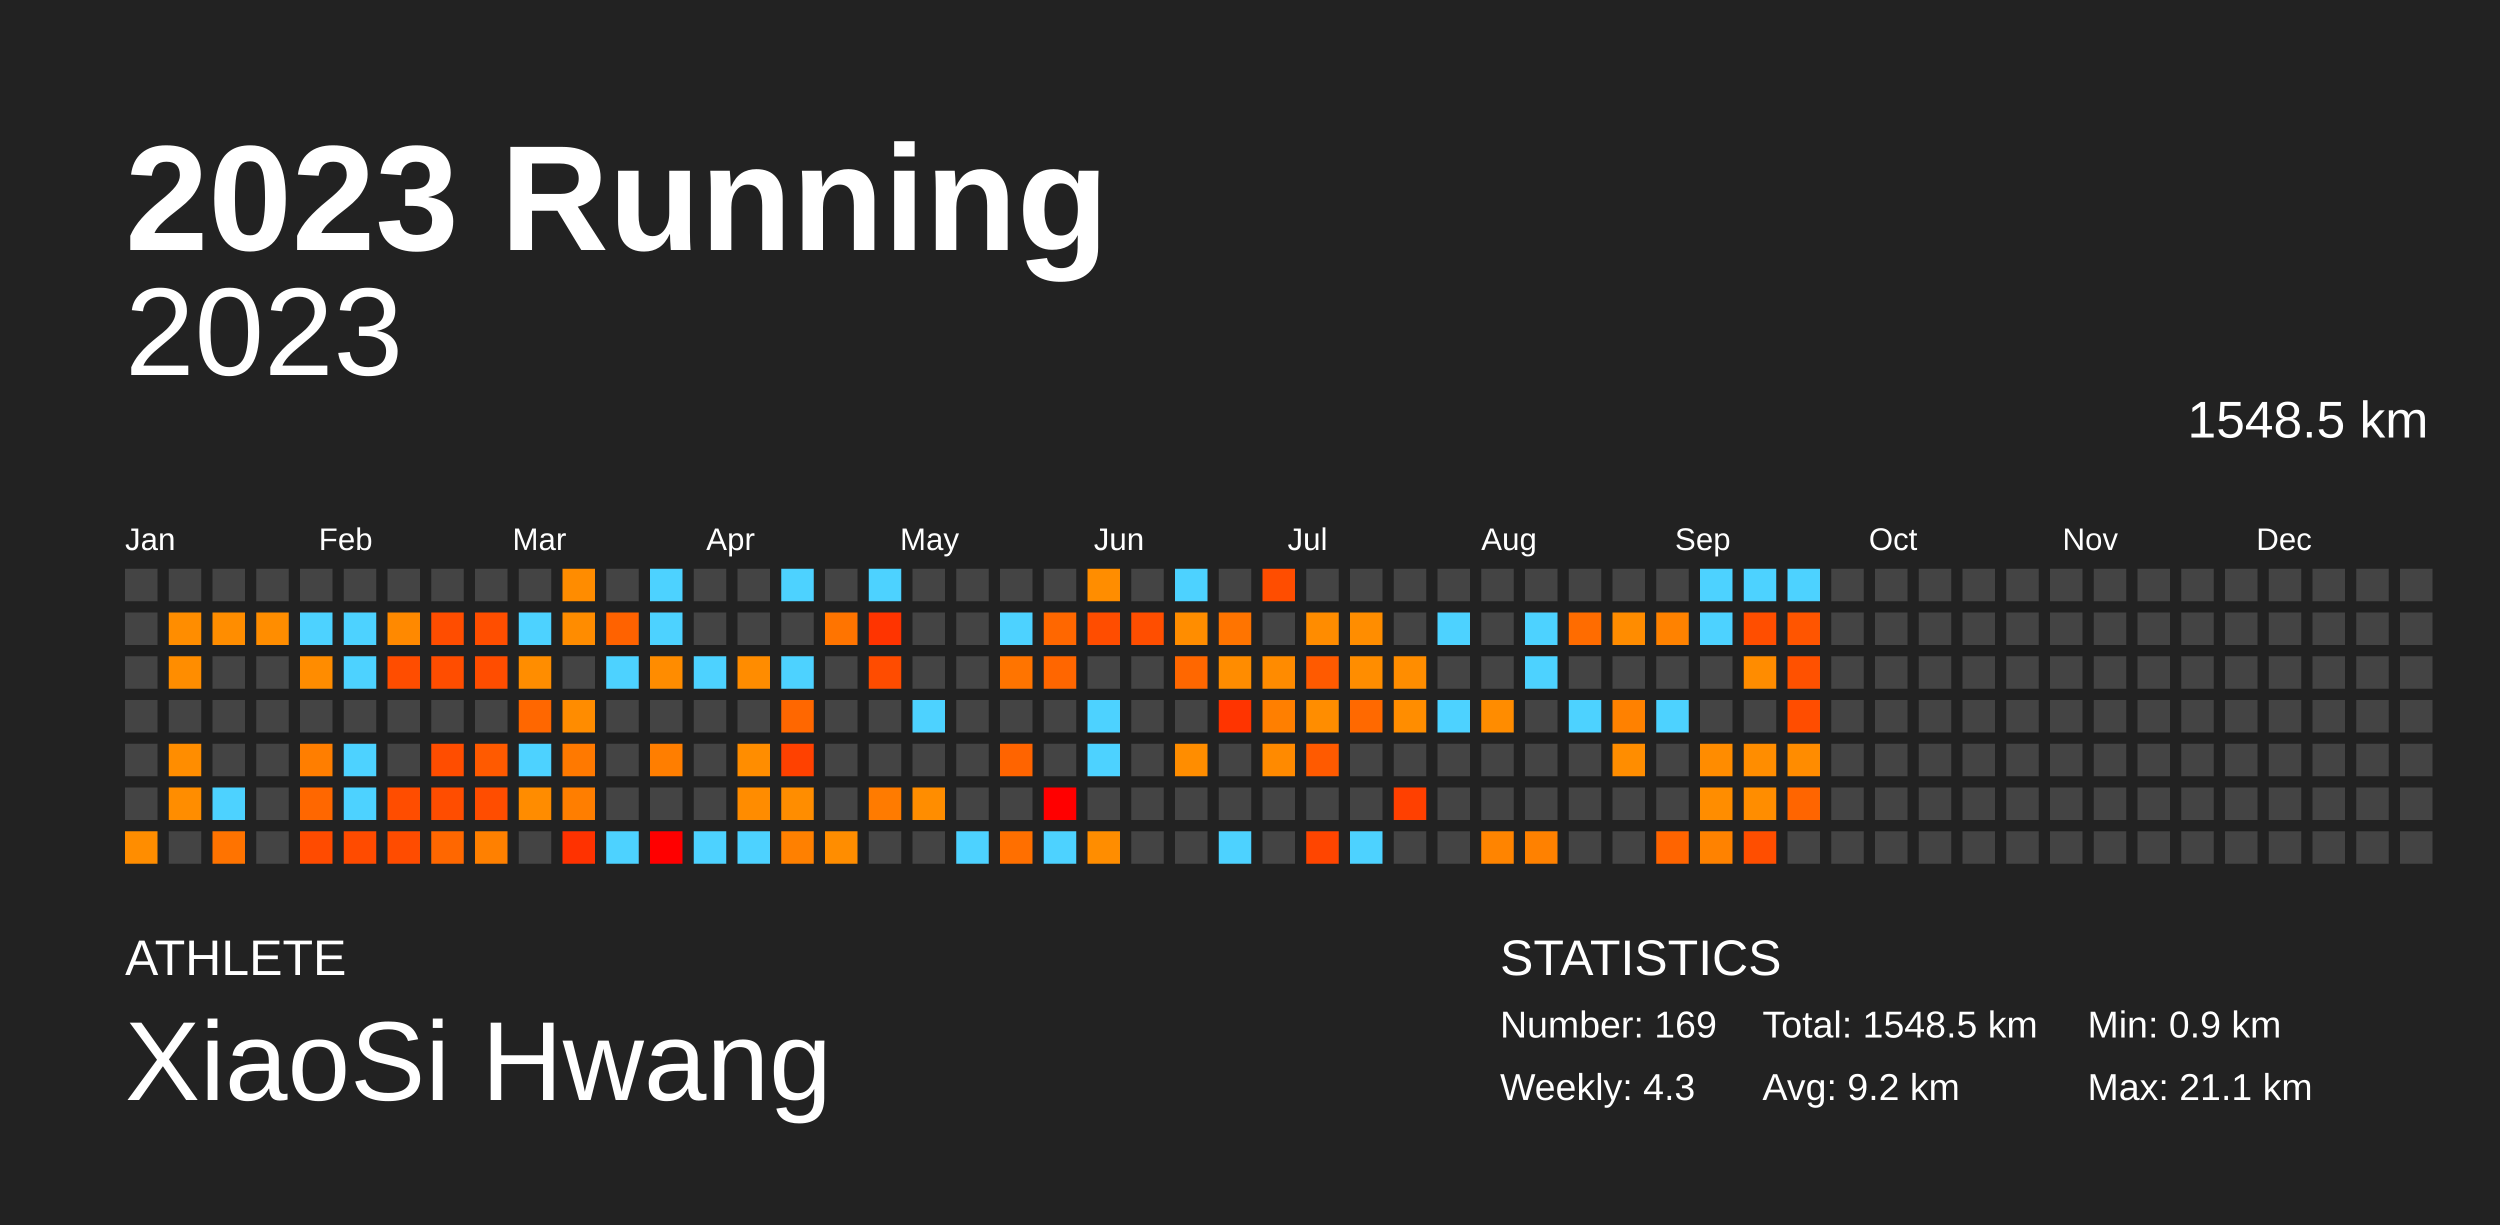
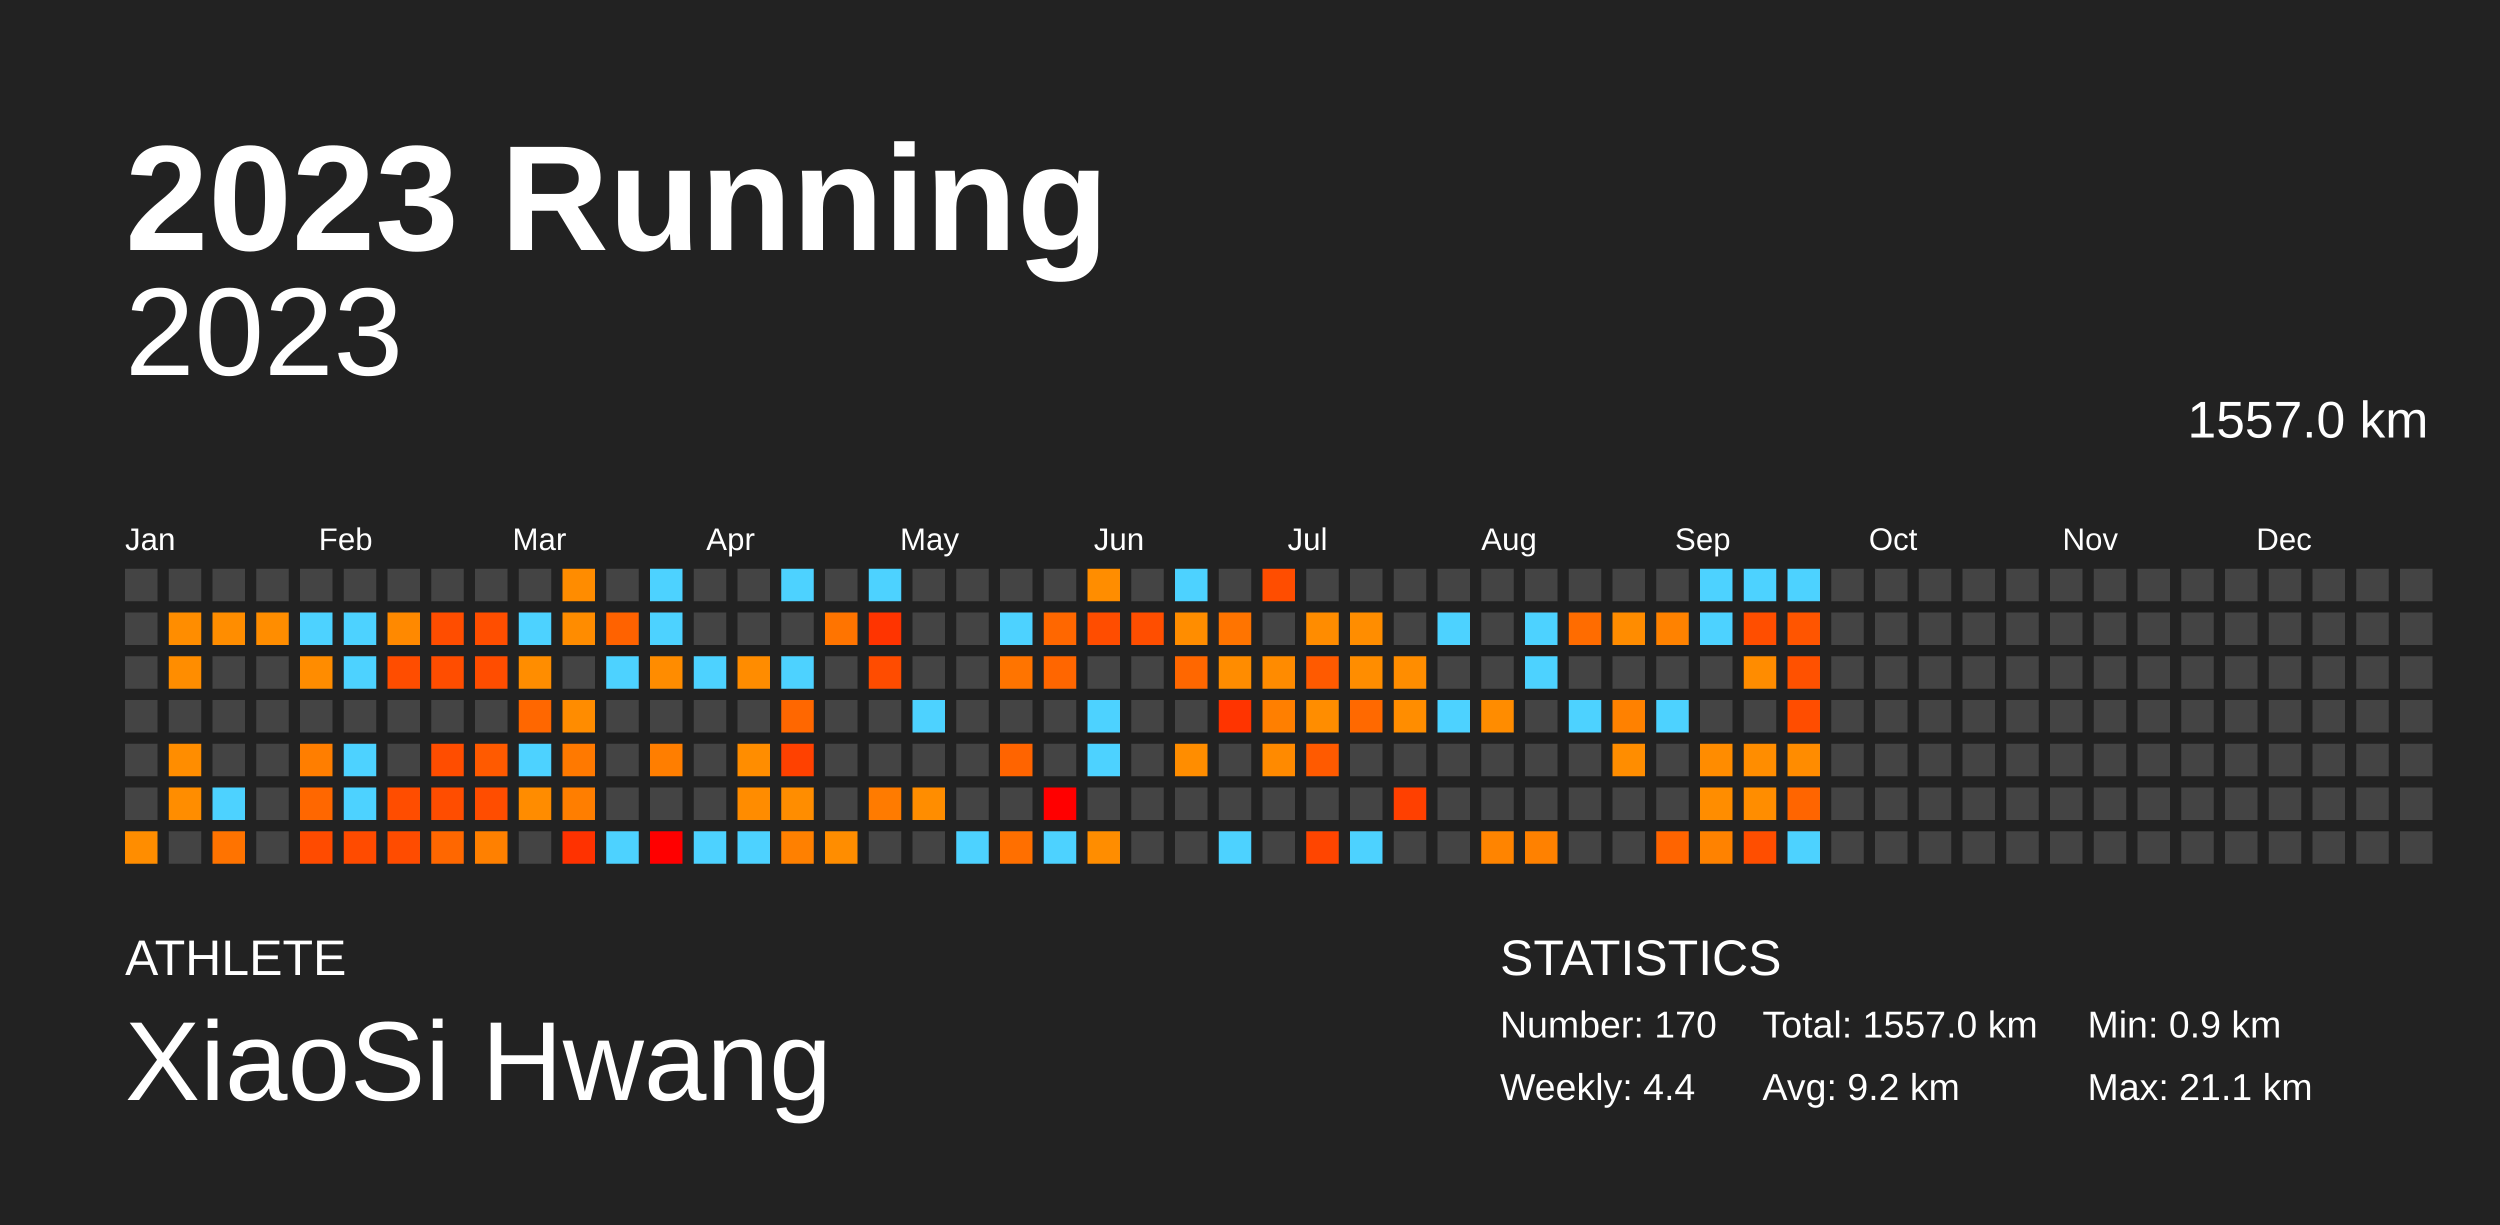
<svg xmlns="http://www.w3.org/2000/svg" baseProfile="full" height="98mm" version="1.1" viewBox="0,0,200,98" width="200mm">
  <defs />
  <rect fill="#222222" height="98" width="200" x="0" y="0" />
  <text fill="#FFFFFF" style="font-size:12px; font-family:Arial; font-weight:bold;" x="10" y="20">2023 Running</text>
  <text fill="#FFFFFF" style="font-size:4px; font-family:Arial" x="10" y="78">ATHLETE</text>
  <text fill="#FFFFFF" style="font-size:9px; font-family:Arial" x="10" y="88">XiaoSi Hwang</text>
  <text fill="#FFFFFF" style="font-size:4px; font-family:Arial" x="120" y="78">STATISTICS</text>
-   <text fill="#FFFFFF" style="font-size:3px; font-family:Arial" x="120" y="83">Number: 169</text>
-   <text fill="#FFFFFF" style="font-size:3px; font-family:Arial" x="120" y="88">Weekly: 4.3</text>
-   <text fill="#FFFFFF" style="font-size:3px; font-family:Arial" x="141" y="83">Total: 1548.5 km</text>
+   <text fill="#FFFFFF" style="font-size:3px; font-family:Arial" x="120" y="83">Number: 170</text>
+   <text fill="#FFFFFF" style="font-size:3px; font-family:Arial" x="120" y="88">Weekly: 4.4</text>
+   <text fill="#FFFFFF" style="font-size:3px; font-family:Arial" x="141" y="83">Total: 1557.0 km</text>
  <text fill="#FFFFFF" style="font-size:3px; font-family:Arial" x="141" y="88">Avg: 9.2 km</text>
  <text fill="#FFFFFF" style="font-size:3px; font-family:Arial" x="167" y="83">Min: 0.9 km</text>
  <text fill="#FFFFFF" style="font-size:3px; font-family:Arial" x="167" y="88">Max: 21.1 km</text>
  <text alignment-baseline="hanging" fill="#FFFFFF" style="font-size:10.0px; font-family:Arial;" x="10" y="30">2023</text>
-   <text alignment-baseline="hanging" fill="#FFFFFF" style="font-size:4.125px; font-family:Arial;" x="175" y="35">1548.5 km</text>
+   <text alignment-baseline="hanging" fill="#FFFFFF" style="font-size:4.125px; font-family:Arial;" x="175" y="35">1557.0 km</text>
  <text fill="#FFFFFF" style="font-size:2.5px; font-family:Arial" x="10.0" y="44">Jan</text>
  <text fill="#FFFFFF" style="font-size:2.5px; font-family:Arial" x="25.5" y="44">Feb</text>
  <text fill="#FFFFFF" style="font-size:2.5px; font-family:Arial" x="41.0" y="44">Mar</text>
  <text fill="#FFFFFF" style="font-size:2.5px; font-family:Arial" x="56.5" y="44">Apr</text>
  <text fill="#FFFFFF" style="font-size:2.5px; font-family:Arial" x="72.0" y="44">May</text>
  <text fill="#FFFFFF" style="font-size:2.5px; font-family:Arial" x="87.5" y="44">Jun</text>
  <text fill="#FFFFFF" style="font-size:2.5px; font-family:Arial" x="103.0" y="44">Jul</text>
  <text fill="#FFFFFF" style="font-size:2.5px; font-family:Arial" x="118.5" y="44">Aug</text>
  <text fill="#FFFFFF" style="font-size:2.5px; font-family:Arial" x="134.0" y="44">Sep</text>
  <text fill="#FFFFFF" style="font-size:2.5px; font-family:Arial" x="149.5" y="44">Oct</text>
  <text fill="#FFFFFF" style="font-size:2.5px; font-family:Arial" x="165.0" y="44">Nov</text>
  <text fill="#FFFFFF" style="font-size:2.5px; font-family:Arial" x="180.5" y="44">Dec</text>
  <rect fill="#444444" height="2.6" width="2.6" x="10.0" y="45.5" />
  <rect fill="#444444" height="2.6" width="2.6" x="10.0" y="49.0" />
  <rect fill="#444444" height="2.6" width="2.6" x="10.0" y="52.5" />
  <rect fill="#444444" height="2.6" width="2.6" x="10.0" y="56.0" />
  <rect fill="#444444" height="2.6" width="2.6" x="10.0" y="59.5" />
  <rect fill="#444444" height="2.6" width="2.6" x="10.0" y="63.0" />
  <rect fill="#ff8d00" height="2.6" width="2.6" x="10.0" y="66.5" />
  <rect fill="#444444" height="2.6" width="2.6" x="13.5" y="45.5" />
  <rect fill="#ff8d00" height="2.6" width="2.6" x="13.5" y="49.0" />
  <rect fill="#ff8d00" height="2.6" width="2.6" x="13.5" y="52.5" />
  <rect fill="#444444" height="2.6" width="2.6" x="13.5" y="56.0" />
  <rect fill="#ff8d00" height="2.6" width="2.6" x="13.5" y="59.5" />
  <rect fill="#ff8d00" height="2.6" width="2.6" x="13.5" y="63.0" />
  <rect fill="#444444" height="2.6" width="2.6" x="13.5" y="66.5" />
  <rect fill="#444444" height="2.6" width="2.6" x="17.0" y="45.5" />
  <rect fill="#ff8d00" height="2.6" width="2.6" x="17.0" y="49.0" />
  <rect fill="#444444" height="2.6" width="2.6" x="17.0" y="52.5" />
  <rect fill="#444444" height="2.6" width="2.6" x="17.0" y="56.0" />
  <rect fill="#444444" height="2.6" width="2.6" x="17.0" y="59.5" />
  <rect fill="#4dd2ff" height="2.6" width="2.6" x="17.0" y="63.0" />
  <rect fill="#ff7300" height="2.6" width="2.6" x="17.0" y="66.5" />
  <rect fill="#444444" height="2.6" width="2.6" x="20.5" y="45.5" />
  <rect fill="#ff8d00" height="2.6" width="2.6" x="20.5" y="49.0" />
  <rect fill="#444444" height="2.6" width="2.6" x="20.5" y="52.5" />
  <rect fill="#444444" height="2.6" width="2.6" x="20.5" y="56.0" />
  <rect fill="#444444" height="2.6" width="2.6" x="20.5" y="59.5" />
  <rect fill="#444444" height="2.6" width="2.6" x="20.5" y="63.0" />
  <rect fill="#444444" height="2.6" width="2.6" x="20.5" y="66.5" />
  <rect fill="#444444" height="2.6" width="2.6" x="24.0" y="45.5" />
  <rect fill="#4dd2ff" height="2.6" width="2.6" x="24.0" y="49.0" />
  <rect fill="#ff8c00" height="2.6" width="2.6" x="24.0" y="52.5" />
  <rect fill="#444444" height="2.6" width="2.6" x="24.0" y="56.0" />
  <rect fill="#ff7e00" height="2.6" width="2.6" x="24.0" y="59.5" />
  <rect fill="#ff6700" height="2.6" width="2.6" x="24.0" y="63.0" />
  <rect fill="#ff4b00" height="2.6" width="2.6" x="24.0" y="66.5" />
  <rect fill="#444444" height="2.6" width="2.6" x="27.5" y="45.5" />
  <rect fill="#4dd2ff" height="2.6" width="2.6" x="27.5" y="49.0" />
  <rect fill="#4dd2ff" height="2.6" width="2.6" x="27.5" y="52.5" />
  <rect fill="#444444" height="2.6" width="2.6" x="27.5" y="56.0" />
  <rect fill="#4dd2ff" height="2.6" width="2.6" x="27.5" y="59.5" />
  <rect fill="#4dd2ff" height="2.6" width="2.6" x="27.5" y="63.0" />
  <rect fill="#ff4b00" height="2.6" width="2.6" x="27.5" y="66.5" />
  <rect fill="#444444" height="2.6" width="2.6" x="31.0" y="45.5" />
  <rect fill="#ff8900" height="2.6" width="2.6" x="31.0" y="49.0" />
  <rect fill="#ff4d00" height="2.6" width="2.6" x="31.0" y="52.5" />
  <rect fill="#444444" height="2.6" width="2.6" x="31.0" y="56.0" />
  <rect fill="#444444" height="2.6" width="2.6" x="31.0" y="59.5" />
  <rect fill="#ff4d00" height="2.6" width="2.6" x="31.0" y="63.0" />
  <rect fill="#ff4c00" height="2.6" width="2.6" x="31.0" y="66.5" />
  <rect fill="#444444" height="2.6" width="2.6" x="34.5" y="45.5" />
  <rect fill="#ff4d00" height="2.6" width="2.6" x="34.5" y="49.0" />
  <rect fill="#ff4d00" height="2.6" width="2.6" x="34.5" y="52.5" />
  <rect fill="#444444" height="2.6" width="2.6" x="34.5" y="56.0" />
  <rect fill="#ff4d00" height="2.6" width="2.6" x="34.5" y="59.5" />
  <rect fill="#ff4d00" height="2.6" width="2.6" x="34.5" y="63.0" />
  <rect fill="#ff6700" height="2.6" width="2.6" x="34.5" y="66.5" />
  <rect fill="#444444" height="2.6" width="2.6" x="38.0" y="45.5" />
  <rect fill="#ff4e00" height="2.6" width="2.6" x="38.0" y="49.0" />
  <rect fill="#ff4d00" height="2.6" width="2.6" x="38.0" y="52.5" />
  <rect fill="#444444" height="2.6" width="2.6" x="38.0" y="56.0" />
  <rect fill="#ff5a00" height="2.6" width="2.6" x="38.0" y="59.5" />
  <rect fill="#ff4d00" height="2.6" width="2.6" x="38.0" y="63.0" />
  <rect fill="#ff8000" height="2.6" width="2.6" x="38.0" y="66.5" />
  <rect fill="#444444" height="2.6" width="2.6" x="41.5" y="45.5" />
  <rect fill="#4dd2ff" height="2.6" width="2.6" x="41.5" y="49.0" />
  <rect fill="#ff8d00" height="2.6" width="2.6" x="41.5" y="52.5" />
  <rect fill="#ff6700" height="2.6" width="2.6" x="41.5" y="56.0" />
  <rect fill="#4dd2ff" height="2.6" width="2.6" x="41.5" y="59.5" />
  <rect fill="#ff8c00" height="2.6" width="2.6" x="41.5" y="63.0" />
  <rect fill="#444444" height="2.6" width="2.6" x="41.5" y="66.5" />
  <rect fill="#ff8c00" height="2.6" width="2.6" x="45.0" y="45.5" />
  <rect fill="#ff8c00" height="2.6" width="2.6" x="45.0" y="49.0" />
  <rect fill="#444444" height="2.6" width="2.6" x="45.0" y="52.5" />
  <rect fill="#ff8c00" height="2.6" width="2.6" x="45.0" y="56.0" />
  <rect fill="#ff7900" height="2.6" width="2.6" x="45.0" y="59.5" />
  <rect fill="#ff7e00" height="2.6" width="2.6" x="45.0" y="63.0" />
  <rect fill="#ff3200" height="2.6" width="2.6" x="45.0" y="66.5" />
  <rect fill="#444444" height="2.6" width="2.6" x="48.5" y="45.5" />
  <rect fill="#ff6200" height="2.6" width="2.6" x="48.5" y="49.0" />
  <rect fill="#4dd2ff" height="2.6" width="2.6" x="48.5" y="52.5" />
  <rect fill="#444444" height="2.6" width="2.6" x="48.5" y="56.0" />
  <rect fill="#444444" height="2.6" width="2.6" x="48.5" y="59.5" />
  <rect fill="#444444" height="2.6" width="2.6" x="48.5" y="63.0" />
  <rect fill="#4dd2ff" height="2.6" width="2.6" x="48.5" y="66.5" />
  <rect fill="#4dd2ff" height="2.6" width="2.6" x="52.0" y="45.5" />
  <rect fill="#4dd2ff" height="2.6" width="2.6" x="52.0" y="49.0" />
  <rect fill="#ff8c00" height="2.6" width="2.6" x="52.0" y="52.5" />
  <rect fill="#444444" height="2.6" width="2.6" x="52.0" y="56.0" />
  <rect fill="#ff7e00" height="2.6" width="2.6" x="52.0" y="59.5" />
  <rect fill="#444444" height="2.6" width="2.6" x="52.0" y="63.0" />
  <rect fill="red" height="2.6" width="2.6" x="52.0" y="66.5" />
  <rect fill="#444444" height="2.6" width="2.6" x="55.5" y="45.5" />
  <rect fill="#444444" height="2.6" width="2.6" x="55.5" y="49.0" />
  <rect fill="#4dd2ff" height="2.6" width="2.6" x="55.5" y="52.5" />
  <rect fill="#444444" height="2.6" width="2.6" x="55.5" y="56.0" />
  <rect fill="#444444" height="2.6" width="2.6" x="55.5" y="59.5" />
  <rect fill="#444444" height="2.6" width="2.6" x="55.5" y="63.0" />
  <rect fill="#4dd2ff" height="2.6" width="2.6" x="55.5" y="66.5" />
  <rect fill="#444444" height="2.6" width="2.6" x="59.0" y="45.5" />
  <rect fill="#444444" height="2.6" width="2.6" x="59.0" y="49.0" />
  <rect fill="#ff8c00" height="2.6" width="2.6" x="59.0" y="52.5" />
  <rect fill="#444444" height="2.6" width="2.6" x="59.0" y="56.0" />
  <rect fill="#ff8d00" height="2.6" width="2.6" x="59.0" y="59.5" />
  <rect fill="#ff8c00" height="2.6" width="2.6" x="59.0" y="63.0" />
  <rect fill="#4dd2ff" height="2.6" width="2.6" x="59.0" y="66.5" />
  <rect fill="#4dd2ff" height="2.6" width="2.6" x="62.5" y="45.5" />
  <rect fill="#444444" height="2.6" width="2.6" x="62.5" y="49.0" />
  <rect fill="#4dd2ff" height="2.6" width="2.6" x="62.5" y="52.5" />
  <rect fill="#ff6700" height="2.6" width="2.6" x="62.5" y="56.0" />
  <rect fill="#ff4100" height="2.6" width="2.6" x="62.5" y="59.5" />
  <rect fill="#ff8d00" height="2.6" width="2.6" x="62.5" y="63.0" />
  <rect fill="#ff8000" height="2.6" width="2.6" x="62.5" y="66.5" />
  <rect fill="#444444" height="2.6" width="2.6" x="66.0" y="45.5" />
  <rect fill="#ff7400" height="2.6" width="2.6" x="66.0" y="49.0" />
  <rect fill="#444444" height="2.6" width="2.6" x="66.0" y="52.5" />
  <rect fill="#444444" height="2.6" width="2.6" x="66.0" y="56.0" />
  <rect fill="#444444" height="2.6" width="2.6" x="66.0" y="59.5" />
  <rect fill="#444444" height="2.6" width="2.6" x="66.0" y="63.0" />
  <rect fill="#ff8d00" height="2.6" width="2.6" x="66.0" y="66.5" />
  <rect fill="#4dd2ff" height="2.6" width="2.6" x="69.5" y="45.5" />
  <rect fill="#ff3400" height="2.6" width="2.6" x="69.5" y="49.0" />
  <rect fill="#ff4c00" height="2.6" width="2.6" x="69.5" y="52.5" />
  <rect fill="#444444" height="2.6" width="2.6" x="69.5" y="56.0" />
  <rect fill="#444444" height="2.6" width="2.6" x="69.5" y="59.5" />
  <rect fill="#ff7b00" height="2.6" width="2.6" x="69.5" y="63.0" />
  <rect fill="#444444" height="2.6" width="2.6" x="69.5" y="66.5" />
  <rect fill="#444444" height="2.6" width="2.6" x="73.0" y="45.5" />
  <rect fill="#444444" height="2.6" width="2.6" x="73.0" y="49.0" />
  <rect fill="#444444" height="2.6" width="2.6" x="73.0" y="52.5" />
  <rect fill="#4dd2ff" height="2.6" width="2.6" x="73.0" y="56.0" />
  <rect fill="#444444" height="2.6" width="2.6" x="73.0" y="59.5" />
  <rect fill="#ff8d00" height="2.6" width="2.6" x="73.0" y="63.0" />
  <rect fill="#444444" height="2.6" width="2.6" x="73.0" y="66.5" />
  <rect fill="#444444" height="2.6" width="2.6" x="76.5" y="45.5" />
  <rect fill="#444444" height="2.6" width="2.6" x="76.5" y="49.0" />
  <rect fill="#444444" height="2.6" width="2.6" x="76.5" y="52.5" />
  <rect fill="#444444" height="2.6" width="2.6" x="76.5" y="56.0" />
  <rect fill="#444444" height="2.6" width="2.6" x="76.5" y="59.5" />
  <rect fill="#444444" height="2.6" width="2.6" x="76.5" y="63.0" />
  <rect fill="#4dd2ff" height="2.6" width="2.6" x="76.5" y="66.5" />
  <rect fill="#444444" height="2.6" width="2.6" x="80.0" y="45.5" />
  <rect fill="#4dd2ff" height="2.6" width="2.6" x="80.0" y="49.0" />
  <rect fill="#ff7400" height="2.6" width="2.6" x="80.0" y="52.5" />
  <rect fill="#444444" height="2.6" width="2.6" x="80.0" y="56.0" />
  <rect fill="#ff6400" height="2.6" width="2.6" x="80.0" y="59.5" />
  <rect fill="#444444" height="2.6" width="2.6" x="80.0" y="63.0" />
  <rect fill="#ff6f00" height="2.6" width="2.6" x="80.0" y="66.5" />
  <rect fill="#444444" height="2.6" width="2.6" x="83.5" y="45.5" />
  <rect fill="#ff6700" height="2.6" width="2.6" x="83.5" y="49.0" />
  <rect fill="#ff6600" height="2.6" width="2.6" x="83.5" y="52.5" />
  <rect fill="#444444" height="2.6" width="2.6" x="83.5" y="56.0" />
  <rect fill="#444444" height="2.6" width="2.6" x="83.5" y="59.5" />
  <rect fill="red" height="2.6" width="2.6" x="83.5" y="63.0" />
  <rect fill="#4dd2ff" height="2.6" width="2.6" x="83.5" y="66.5" />
  <rect fill="#ff8d00" height="2.6" width="2.6" x="87.0" y="45.5" />
  <rect fill="#ff4d00" height="2.6" width="2.6" x="87.0" y="49.0" />
  <rect fill="#444444" height="2.6" width="2.6" x="87.0" y="52.5" />
  <rect fill="#4dd2ff" height="2.6" width="2.6" x="87.0" y="56.0" />
  <rect fill="#4dd2ff" height="2.6" width="2.6" x="87.0" y="59.5" />
  <rect fill="#444444" height="2.6" width="2.6" x="87.0" y="63.0" />
  <rect fill="#ff8d00" height="2.6" width="2.6" x="87.0" y="66.5" />
  <rect fill="#444444" height="2.6" width="2.6" x="90.5" y="45.5" />
  <rect fill="#ff4e00" height="2.6" width="2.6" x="90.5" y="49.0" />
  <rect fill="#444444" height="2.6" width="2.6" x="90.5" y="52.5" />
  <rect fill="#444444" height="2.6" width="2.6" x="90.5" y="56.0" />
  <rect fill="#444444" height="2.6" width="2.6" x="90.5" y="59.5" />
  <rect fill="#444444" height="2.6" width="2.6" x="90.5" y="63.0" />
  <rect fill="#444444" height="2.6" width="2.6" x="90.5" y="66.5" />
  <rect fill="#4dd2ff" height="2.6" width="2.6" x="94.0" y="45.5" />
  <rect fill="#ff8d00" height="2.6" width="2.6" x="94.0" y="49.0" />
  <rect fill="#ff6700" height="2.6" width="2.6" x="94.0" y="52.5" />
  <rect fill="#444444" height="2.6" width="2.6" x="94.0" y="56.0" />
  <rect fill="#ff8d00" height="2.6" width="2.6" x="94.0" y="59.5" />
  <rect fill="#444444" height="2.6" width="2.6" x="94.0" y="63.0" />
  <rect fill="#444444" height="2.6" width="2.6" x="94.0" y="66.5" />
  <rect fill="#444444" height="2.6" width="2.6" x="97.5" y="45.5" />
  <rect fill="#ff7400" height="2.6" width="2.6" x="97.5" y="49.0" />
  <rect fill="#ff8c00" height="2.6" width="2.6" x="97.5" y="52.5" />
  <rect fill="#ff3400" height="2.6" width="2.6" x="97.5" y="56.0" />
  <rect fill="#444444" height="2.6" width="2.6" x="97.5" y="59.5" />
  <rect fill="#444444" height="2.6" width="2.6" x="97.5" y="63.0" />
  <rect fill="#4dd2ff" height="2.6" width="2.6" x="97.5" y="66.5" />
  <rect fill="#ff4d00" height="2.6" width="2.6" x="101.0" y="45.5" />
  <rect fill="#444444" height="2.6" width="2.6" x="101.0" y="49.0" />
  <rect fill="#ff8b00" height="2.6" width="2.6" x="101.0" y="52.5" />
  <rect fill="#ff7f00" height="2.6" width="2.6" x="101.0" y="56.0" />
  <rect fill="#ff8a00" height="2.6" width="2.6" x="101.0" y="59.5" />
  <rect fill="#444444" height="2.6" width="2.6" x="101.0" y="63.0" />
  <rect fill="#444444" height="2.6" width="2.6" x="101.0" y="66.5" />
  <rect fill="#444444" height="2.6" width="2.6" x="104.5" y="45.5" />
  <rect fill="#ff8c00" height="2.6" width="2.6" x="104.5" y="49.0" />
  <rect fill="#ff5a00" height="2.6" width="2.6" x="104.5" y="52.5" />
  <rect fill="#ff8d00" height="2.6" width="2.6" x="104.5" y="56.0" />
  <rect fill="#ff5a00" height="2.6" width="2.6" x="104.5" y="59.5" />
  <rect fill="#444444" height="2.6" width="2.6" x="104.5" y="63.0" />
  <rect fill="#ff4500" height="2.6" width="2.6" x="104.5" y="66.5" />
  <rect fill="#444444" height="2.6" width="2.6" x="108.0" y="45.5" />
  <rect fill="#ff8d00" height="2.6" width="2.6" x="108.0" y="49.0" />
  <rect fill="#ff8d00" height="2.6" width="2.6" x="108.0" y="52.5" />
  <rect fill="#ff6900" height="2.6" width="2.6" x="108.0" y="56.0" />
  <rect fill="#444444" height="2.6" width="2.6" x="108.0" y="59.5" />
  <rect fill="#444444" height="2.6" width="2.6" x="108.0" y="63.0" />
  <rect fill="#4dd2ff" height="2.6" width="2.6" x="108.0" y="66.5" />
  <rect fill="#444444" height="2.6" width="2.6" x="111.5" y="45.5" />
  <rect fill="#444444" height="2.6" width="2.6" x="111.5" y="49.0" />
  <rect fill="#ff8d00" height="2.6" width="2.6" x="111.5" y="52.5" />
  <rect fill="#ff8d00" height="2.6" width="2.6" x="111.5" y="56.0" />
  <rect fill="#444444" height="2.6" width="2.6" x="111.5" y="59.5" />
  <rect fill="#ff4000" height="2.6" width="2.6" x="111.5" y="63.0" />
  <rect fill="#444444" height="2.6" width="2.6" x="111.5" y="66.5" />
  <rect fill="#444444" height="2.6" width="2.6" x="115.0" y="45.5" />
  <rect fill="#4dd2ff" height="2.6" width="2.6" x="115.0" y="49.0" />
  <rect fill="#444444" height="2.6" width="2.6" x="115.0" y="52.5" />
  <rect fill="#4dd2ff" height="2.6" width="2.6" x="115.0" y="56.0" />
  <rect fill="#444444" height="2.6" width="2.6" x="115.0" y="59.5" />
  <rect fill="#444444" height="2.6" width="2.6" x="115.0" y="63.0" />
  <rect fill="#444444" height="2.6" width="2.6" x="115.0" y="66.5" />
  <rect fill="#444444" height="2.6" width="2.6" x="118.5" y="45.5" />
  <rect fill="#444444" height="2.6" width="2.6" x="118.5" y="49.0" />
  <rect fill="#444444" height="2.6" width="2.6" x="118.5" y="52.5" />
  <rect fill="#ff8c00" height="2.6" width="2.6" x="118.5" y="56.0" />
  <rect fill="#444444" height="2.6" width="2.6" x="118.5" y="59.5" />
  <rect fill="#444444" height="2.6" width="2.6" x="118.5" y="63.0" />
  <rect fill="#ff8400" height="2.6" width="2.6" x="118.5" y="66.5" />
  <rect fill="#444444" height="2.6" width="2.6" x="122.0" y="45.5" />
  <rect fill="#4dd2ff" height="2.6" width="2.6" x="122.0" y="49.0" />
  <rect fill="#4dd2ff" height="2.6" width="2.6" x="122.0" y="52.5" />
  <rect fill="#444444" height="2.6" width="2.6" x="122.0" y="56.0" />
  <rect fill="#444444" height="2.6" width="2.6" x="122.0" y="59.5" />
  <rect fill="#444444" height="2.6" width="2.6" x="122.0" y="63.0" />
  <rect fill="#ff8100" height="2.6" width="2.6" x="122.0" y="66.5" />
  <rect fill="#444444" height="2.6" width="2.6" x="125.5" y="45.5" />
  <rect fill="#ff6c00" height="2.6" width="2.6" x="125.5" y="49.0" />
  <rect fill="#444444" height="2.6" width="2.6" x="125.5" y="52.5" />
  <rect fill="#4dd2ff" height="2.6" width="2.6" x="125.5" y="56.0" />
  <rect fill="#444444" height="2.6" width="2.6" x="125.5" y="59.5" />
  <rect fill="#444444" height="2.6" width="2.6" x="125.5" y="63.0" />
  <rect fill="#444444" height="2.6" width="2.6" x="125.5" y="66.5" />
  <rect fill="#444444" height="2.6" width="2.6" x="129.0" y="45.5" />
  <rect fill="#ff8c00" height="2.6" width="2.6" x="129.0" y="49.0" />
  <rect fill="#444444" height="2.6" width="2.6" x="129.0" y="52.5" />
  <rect fill="#ff8100" height="2.6" width="2.6" x="129.0" y="56.0" />
  <rect fill="#ff8d00" height="2.6" width="2.6" x="129.0" y="59.5" />
  <rect fill="#444444" height="2.6" width="2.6" x="129.0" y="63.0" />
  <rect fill="#444444" height="2.6" width="2.6" x="129.0" y="66.5" />
  <rect fill="#444444" height="2.6" width="2.6" x="132.5" y="45.5" />
  <rect fill="#ff8200" height="2.6" width="2.6" x="132.5" y="49.0" />
  <rect fill="#444444" height="2.6" width="2.6" x="132.5" y="52.5" />
  <rect fill="#4dd2ff" height="2.6" width="2.6" x="132.5" y="56.0" />
  <rect fill="#444444" height="2.6" width="2.6" x="132.5" y="59.5" />
  <rect fill="#444444" height="2.6" width="2.6" x="132.5" y="63.0" />
  <rect fill="#ff6400" height="2.6" width="2.6" x="132.5" y="66.5" />
  <rect fill="#4dd2ff" height="2.6" width="2.6" x="136.0" y="45.5" />
  <rect fill="#4dd2ff" height="2.6" width="2.6" x="136.0" y="49.0" />
  <rect fill="#444444" height="2.6" width="2.6" x="136.0" y="52.5" />
  <rect fill="#444444" height="2.6" width="2.6" x="136.0" y="56.0" />
  <rect fill="#ff8c00" height="2.6" width="2.6" x="136.0" y="59.5" />
  <rect fill="#ff8d00" height="2.6" width="2.6" x="136.0" y="63.0" />
  <rect fill="#ff8200" height="2.6" width="2.6" x="136.0" y="66.5" />
  <rect fill="#4dd2ff" height="2.6" width="2.6" x="139.5" y="45.5" />
  <rect fill="#ff4e00" height="2.6" width="2.6" x="139.5" y="49.0" />
  <rect fill="#ff8c00" height="2.6" width="2.6" x="139.5" y="52.5" />
  <rect fill="#444444" height="2.6" width="2.6" x="139.5" y="56.0" />
  <rect fill="#ff8d00" height="2.6" width="2.6" x="139.5" y="59.5" />
  <rect fill="#ff8d00" height="2.6" width="2.6" x="139.5" y="63.0" />
  <rect fill="#ff4e00" height="2.6" width="2.6" x="139.5" y="66.5" />
  <rect fill="#4dd2ff" height="2.6" width="2.6" x="143.0" y="45.5" />
  <rect fill="#ff5500" height="2.6" width="2.6" x="143.0" y="49.0" />
  <rect fill="#ff5100" height="2.6" width="2.6" x="143.0" y="52.5" />
  <rect fill="#ff4d00" height="2.6" width="2.6" x="143.0" y="56.0" />
  <rect fill="#ff8c00" height="2.6" width="2.6" x="143.0" y="59.5" />
  <rect fill="#ff6500" height="2.6" width="2.6" x="143.0" y="63.0" />
-   <rect fill="#444444" height="2.6" width="2.6" x="143.0" y="66.5" />
+   <rect fill="#4dd2ff" height="2.6" width="2.6" x="143.0" y="66.5" />
  <rect fill="#444444" height="2.6" width="2.6" x="146.5" y="45.5" />
  <rect fill="#444444" height="2.6" width="2.6" x="146.5" y="49.0" />
  <rect fill="#444444" height="2.6" width="2.6" x="146.5" y="52.5" />
  <rect fill="#444444" height="2.6" width="2.6" x="146.5" y="56.0" />
  <rect fill="#444444" height="2.6" width="2.6" x="146.5" y="59.5" />
  <rect fill="#444444" height="2.6" width="2.6" x="146.5" y="63.0" />
  <rect fill="#444444" height="2.6" width="2.6" x="146.5" y="66.5" />
  <rect fill="#444444" height="2.6" width="2.6" x="150.0" y="45.5" />
  <rect fill="#444444" height="2.6" width="2.6" x="150.0" y="49.0" />
  <rect fill="#444444" height="2.6" width="2.6" x="150.0" y="52.5" />
  <rect fill="#444444" height="2.6" width="2.6" x="150.0" y="56.0" />
  <rect fill="#444444" height="2.6" width="2.6" x="150.0" y="59.5" />
  <rect fill="#444444" height="2.6" width="2.6" x="150.0" y="63.0" />
  <rect fill="#444444" height="2.6" width="2.6" x="150.0" y="66.5" />
  <rect fill="#444444" height="2.6" width="2.6" x="153.5" y="45.5" />
  <rect fill="#444444" height="2.6" width="2.6" x="153.5" y="49.0" />
  <rect fill="#444444" height="2.6" width="2.6" x="153.5" y="52.5" />
  <rect fill="#444444" height="2.6" width="2.6" x="153.5" y="56.0" />
  <rect fill="#444444" height="2.6" width="2.6" x="153.5" y="59.5" />
  <rect fill="#444444" height="2.6" width="2.6" x="153.5" y="63.0" />
  <rect fill="#444444" height="2.6" width="2.6" x="153.5" y="66.5" />
  <rect fill="#444444" height="2.6" width="2.6" x="157.0" y="45.5" />
  <rect fill="#444444" height="2.6" width="2.6" x="157.0" y="49.0" />
  <rect fill="#444444" height="2.6" width="2.6" x="157.0" y="52.5" />
  <rect fill="#444444" height="2.6" width="2.6" x="157.0" y="56.0" />
  <rect fill="#444444" height="2.6" width="2.6" x="157.0" y="59.5" />
  <rect fill="#444444" height="2.6" width="2.6" x="157.0" y="63.0" />
  <rect fill="#444444" height="2.6" width="2.6" x="157.0" y="66.5" />
  <rect fill="#444444" height="2.6" width="2.6" x="160.5" y="45.5" />
  <rect fill="#444444" height="2.6" width="2.6" x="160.5" y="49.0" />
  <rect fill="#444444" height="2.6" width="2.6" x="160.5" y="52.5" />
  <rect fill="#444444" height="2.6" width="2.6" x="160.5" y="56.0" />
  <rect fill="#444444" height="2.6" width="2.6" x="160.5" y="59.5" />
  <rect fill="#444444" height="2.6" width="2.6" x="160.5" y="63.0" />
  <rect fill="#444444" height="2.6" width="2.6" x="160.5" y="66.5" />
  <rect fill="#444444" height="2.6" width="2.6" x="164.0" y="45.5" />
  <rect fill="#444444" height="2.6" width="2.6" x="164.0" y="49.0" />
  <rect fill="#444444" height="2.6" width="2.6" x="164.0" y="52.5" />
  <rect fill="#444444" height="2.6" width="2.6" x="164.0" y="56.0" />
  <rect fill="#444444" height="2.6" width="2.6" x="164.0" y="59.5" />
  <rect fill="#444444" height="2.6" width="2.6" x="164.0" y="63.0" />
  <rect fill="#444444" height="2.6" width="2.6" x="164.0" y="66.5" />
  <rect fill="#444444" height="2.6" width="2.6" x="167.5" y="45.5" />
  <rect fill="#444444" height="2.6" width="2.6" x="167.5" y="49.0" />
  <rect fill="#444444" height="2.6" width="2.6" x="167.5" y="52.5" />
  <rect fill="#444444" height="2.6" width="2.6" x="167.5" y="56.0" />
  <rect fill="#444444" height="2.6" width="2.6" x="167.5" y="59.5" />
  <rect fill="#444444" height="2.6" width="2.6" x="167.5" y="63.0" />
  <rect fill="#444444" height="2.6" width="2.6" x="167.5" y="66.5" />
  <rect fill="#444444" height="2.6" width="2.6" x="171.0" y="45.5" />
  <rect fill="#444444" height="2.6" width="2.6" x="171.0" y="49.0" />
  <rect fill="#444444" height="2.6" width="2.6" x="171.0" y="52.5" />
  <rect fill="#444444" height="2.6" width="2.6" x="171.0" y="56.0" />
  <rect fill="#444444" height="2.6" width="2.6" x="171.0" y="59.5" />
  <rect fill="#444444" height="2.6" width="2.6" x="171.0" y="63.0" />
  <rect fill="#444444" height="2.6" width="2.6" x="171.0" y="66.5" />
  <rect fill="#444444" height="2.6" width="2.6" x="174.5" y="45.5" />
  <rect fill="#444444" height="2.6" width="2.6" x="174.5" y="49.0" />
  <rect fill="#444444" height="2.6" width="2.6" x="174.5" y="52.5" />
  <rect fill="#444444" height="2.6" width="2.6" x="174.5" y="56.0" />
  <rect fill="#444444" height="2.6" width="2.6" x="174.5" y="59.5" />
  <rect fill="#444444" height="2.6" width="2.6" x="174.5" y="63.0" />
  <rect fill="#444444" height="2.6" width="2.6" x="174.5" y="66.5" />
  <rect fill="#444444" height="2.6" width="2.6" x="178.0" y="45.5" />
  <rect fill="#444444" height="2.6" width="2.6" x="178.0" y="49.0" />
  <rect fill="#444444" height="2.6" width="2.6" x="178.0" y="52.5" />
  <rect fill="#444444" height="2.6" width="2.6" x="178.0" y="56.0" />
  <rect fill="#444444" height="2.6" width="2.6" x="178.0" y="59.5" />
  <rect fill="#444444" height="2.6" width="2.6" x="178.0" y="63.0" />
  <rect fill="#444444" height="2.6" width="2.6" x="178.0" y="66.5" />
  <rect fill="#444444" height="2.6" width="2.6" x="181.5" y="45.5" />
  <rect fill="#444444" height="2.6" width="2.6" x="181.5" y="49.0" />
  <rect fill="#444444" height="2.6" width="2.6" x="181.5" y="52.5" />
  <rect fill="#444444" height="2.6" width="2.6" x="181.5" y="56.0" />
  <rect fill="#444444" height="2.6" width="2.6" x="181.5" y="59.5" />
  <rect fill="#444444" height="2.6" width="2.6" x="181.5" y="63.0" />
  <rect fill="#444444" height="2.6" width="2.6" x="181.5" y="66.5" />
  <rect fill="#444444" height="2.6" width="2.6" x="185.0" y="45.5" />
  <rect fill="#444444" height="2.6" width="2.6" x="185.0" y="49.0" />
  <rect fill="#444444" height="2.6" width="2.6" x="185.0" y="52.5" />
  <rect fill="#444444" height="2.6" width="2.6" x="185.0" y="56.0" />
  <rect fill="#444444" height="2.6" width="2.6" x="185.0" y="59.5" />
  <rect fill="#444444" height="2.6" width="2.6" x="185.0" y="63.0" />
  <rect fill="#444444" height="2.6" width="2.6" x="185.0" y="66.5" />
  <rect fill="#444444" height="2.6" width="2.6" x="188.5" y="45.5" />
  <rect fill="#444444" height="2.6" width="2.6" x="188.5" y="49.0" />
  <rect fill="#444444" height="2.6" width="2.6" x="188.5" y="52.5" />
  <rect fill="#444444" height="2.6" width="2.6" x="188.5" y="56.0" />
  <rect fill="#444444" height="2.6" width="2.6" x="188.5" y="59.5" />
  <rect fill="#444444" height="2.6" width="2.6" x="188.5" y="63.0" />
  <rect fill="#444444" height="2.6" width="2.6" x="188.5" y="66.5" />
  <rect fill="#444444" height="2.6" width="2.6" x="192.0" y="45.5" />
  <rect fill="#444444" height="2.6" width="2.6" x="192.0" y="49.0" />
  <rect fill="#444444" height="2.6" width="2.6" x="192.0" y="52.5" />
  <rect fill="#444444" height="2.6" width="2.6" x="192.0" y="56.0" />
  <rect fill="#444444" height="2.6" width="2.6" x="192.0" y="59.5" />
  <rect fill="#444444" height="2.6" width="2.6" x="192.0" y="63.0" />
  <rect fill="#444444" height="2.6" width="2.6" x="192.0" y="66.5" />
</svg>
